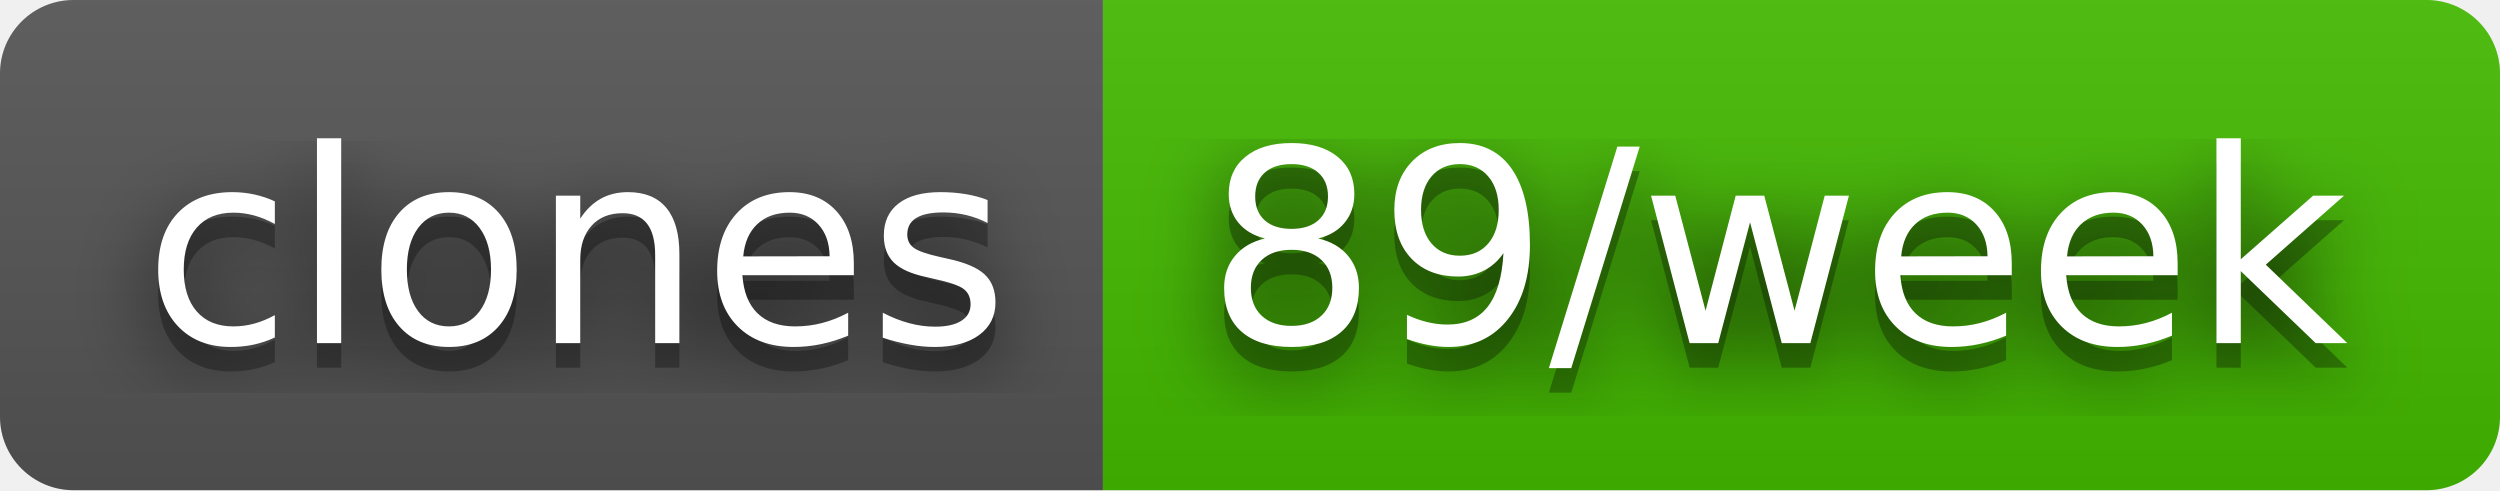
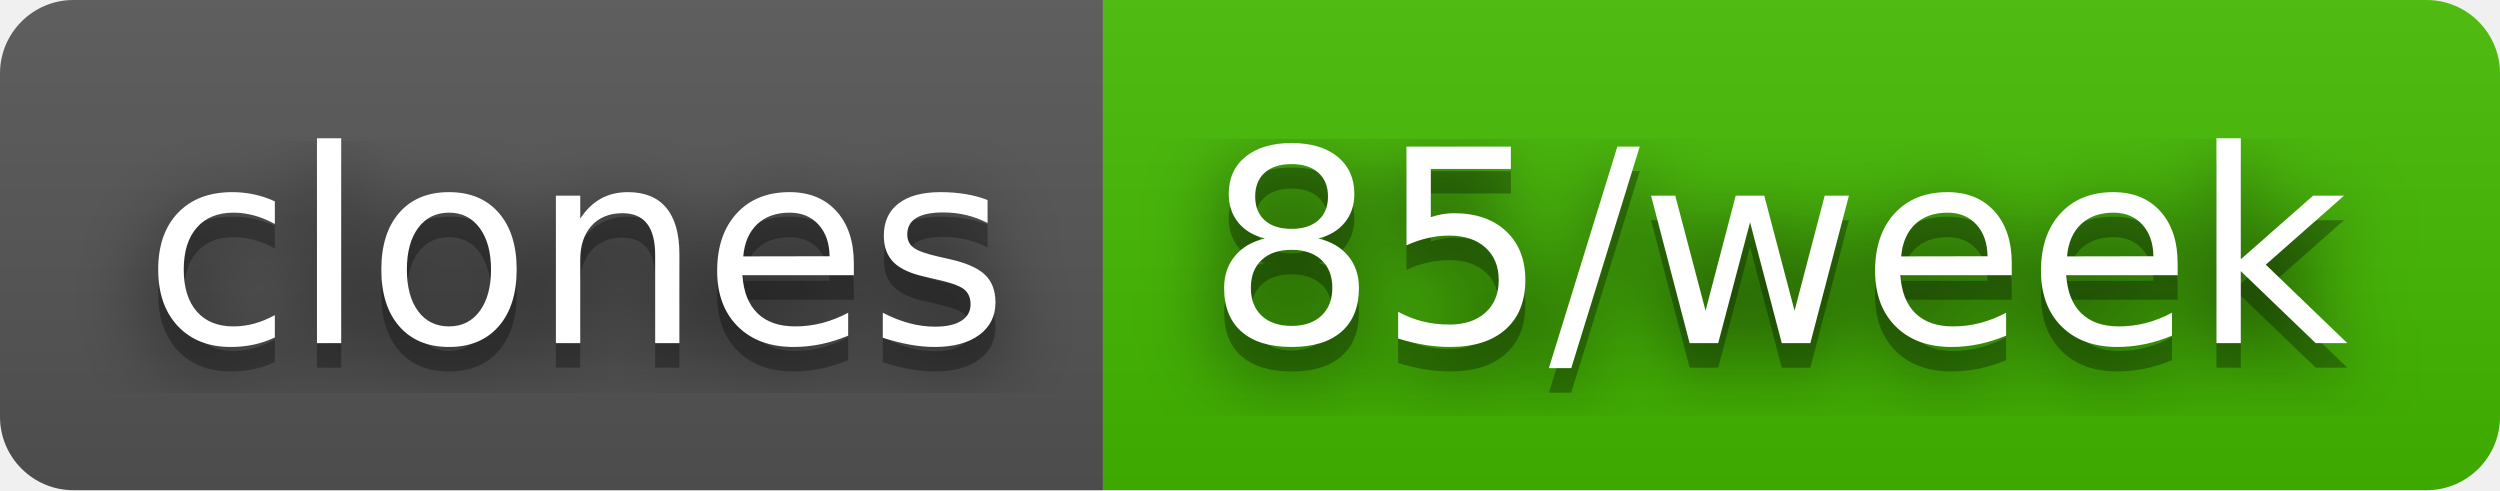
- <svg xmlns="http://www.w3.org/2000/svg" width="102" height="20" role="img" aria-label="clones: 89/week">
+ <svg xmlns="http://www.w3.org/2000/svg" width="102" height="20" role="img" aria-label="clones: 85/week">
  <filter id="blur">
    <feGaussianBlur stdDeviation="16" />
  </filter>
  <linearGradient id="s" x2="0" y2="100%">
    <stop offset="0" stop-color="#bbb" stop-opacity=".1" />
    <stop offset="1" stop-opacity=".1" />
  </linearGradient>
  <clipPath id="r">
    <rect width="102" height="20" rx="3" />
  </clipPath>
  <g clip-path="url(#r)">
    <rect width="45" height="20" fill="#555" />
    <rect x="45" width="57" height="20" fill="#4b0" />
    <rect width="102" height="20" fill="url(#s)" />
  </g>
  <g fill="#fff" text-anchor="middle" font-family="Verdana,Geneva,DejaVu Sans,sans-serif" text-rendering="geometricPrecision" font-size="110">
    <g transform="scale(.1)">
      <g aria-hidden="true" fill="#010101">
        <text x="235" y="150" fill-opacity=".8" filter="url(#blur)" textLength="350">clones</text>
        <text x="235" y="150" fill-opacity=".3" textLength="350">clones</text>
      </g>
      <text x="235" y="140" textLength="350">clones</text>
    </g>
    <g transform="scale(.1)">
      <g aria-hidden="true" fill="#010101">
-         <text x="725" y="150" fill-opacity=".8" filter="url(#blur)" textLength="470">89/week</text>
-         <text x="725" y="150" fill-opacity=".3" textLength="470">89/week</text>
+         <text x="725" y="150" fill-opacity=".8" filter="url(#blur)" textLength="470">85/week</text>
+         <text x="725" y="150" fill-opacity=".3" textLength="470">85/week</text>
      </g>
-       <text x="725" y="140" textLength="470">89/week</text>
+       <text x="725" y="140" textLength="470">85/week</text>
    </g>
  </g>
</svg>
